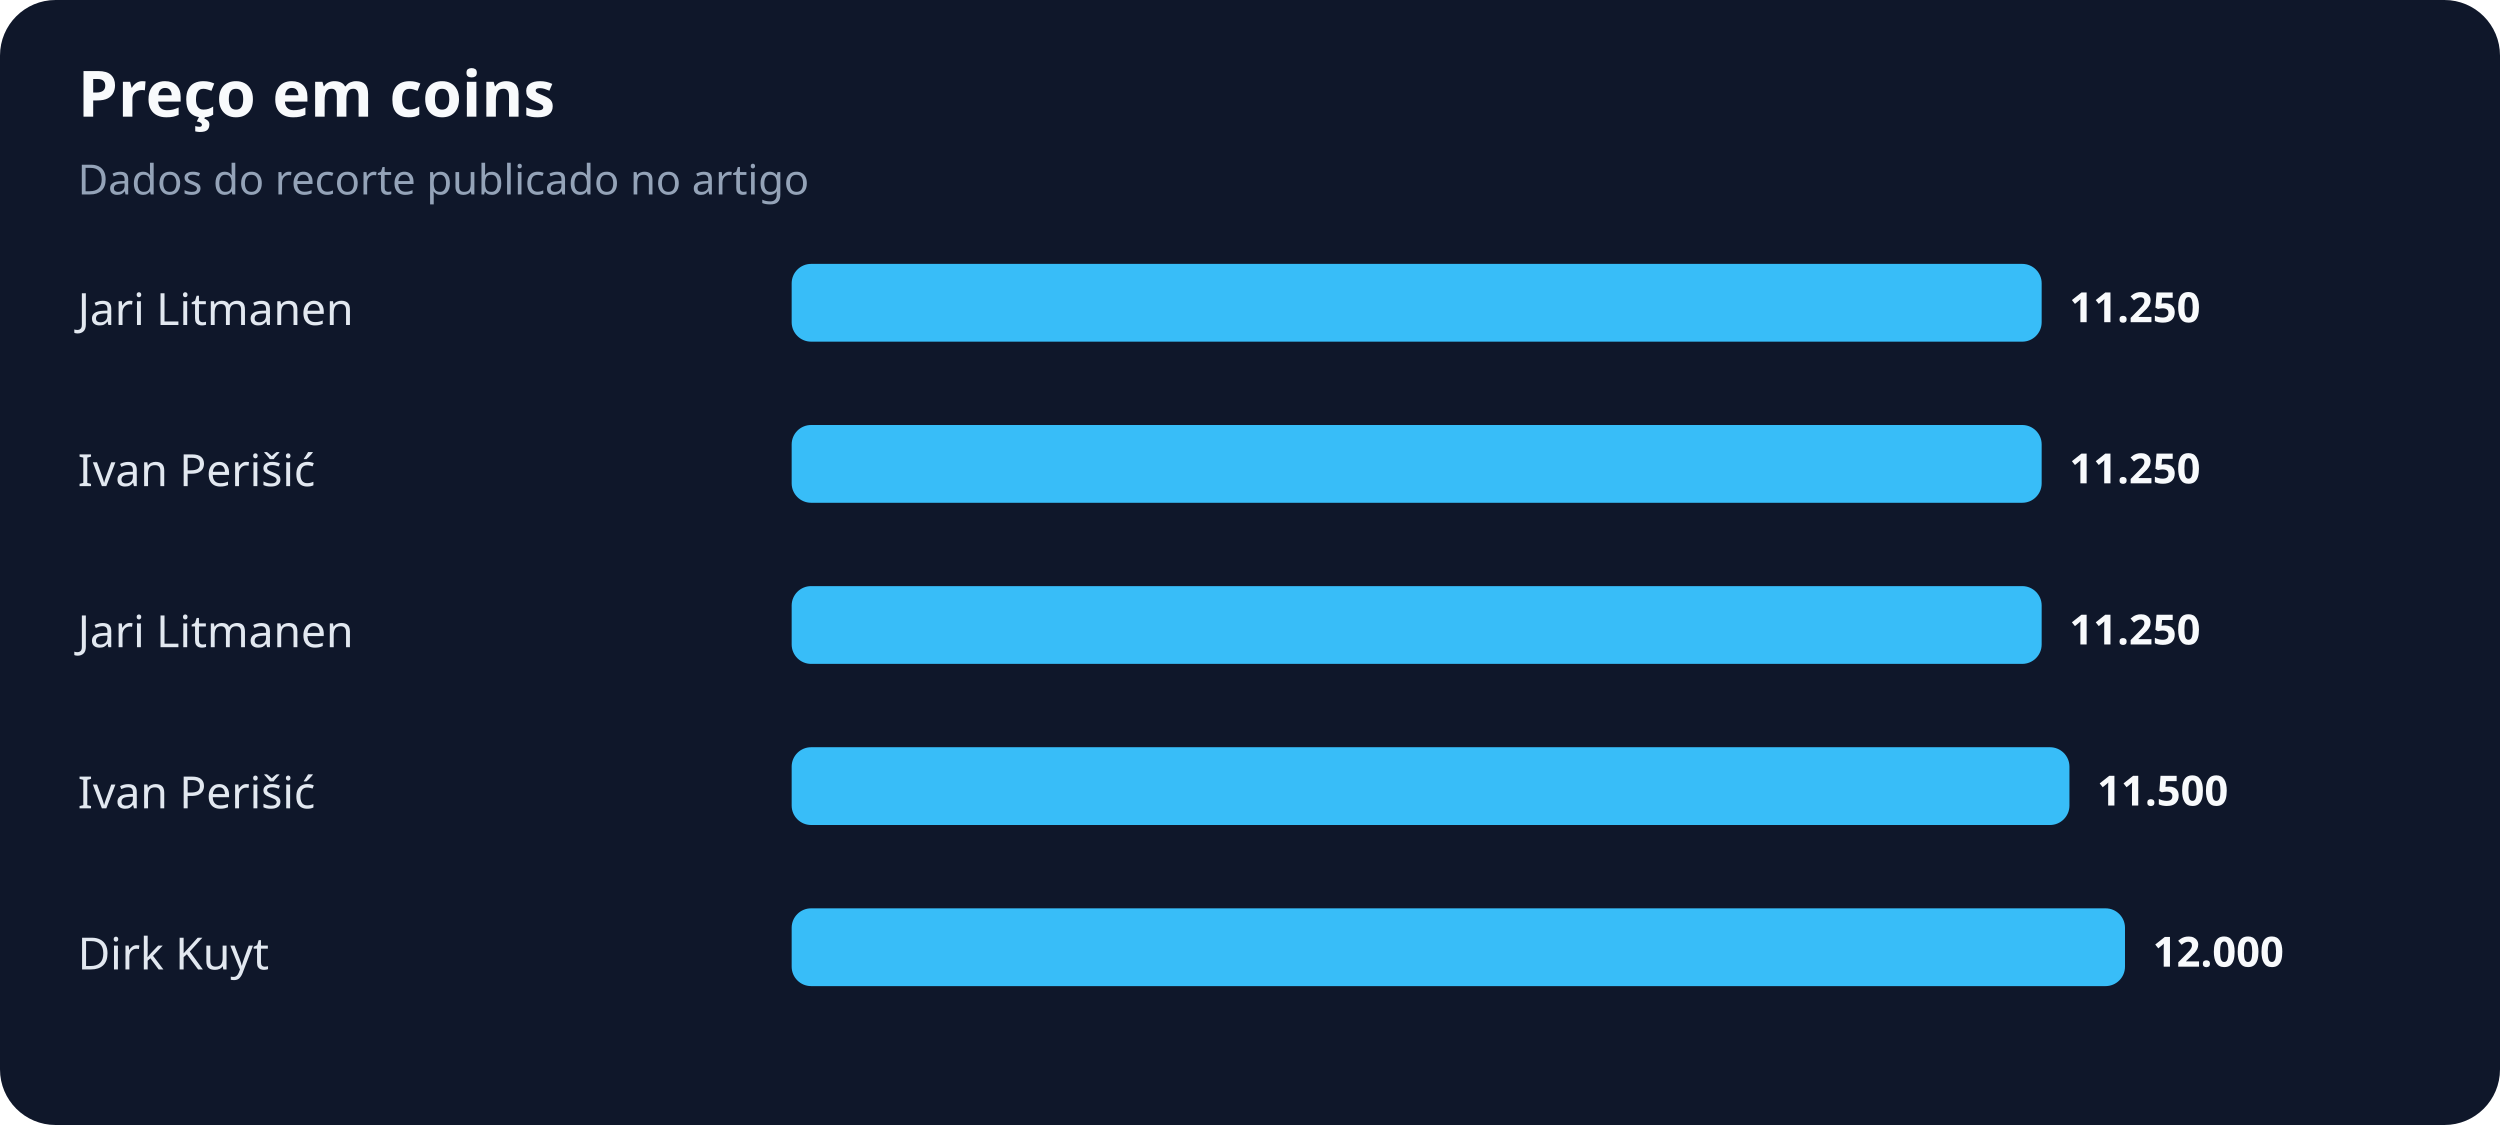
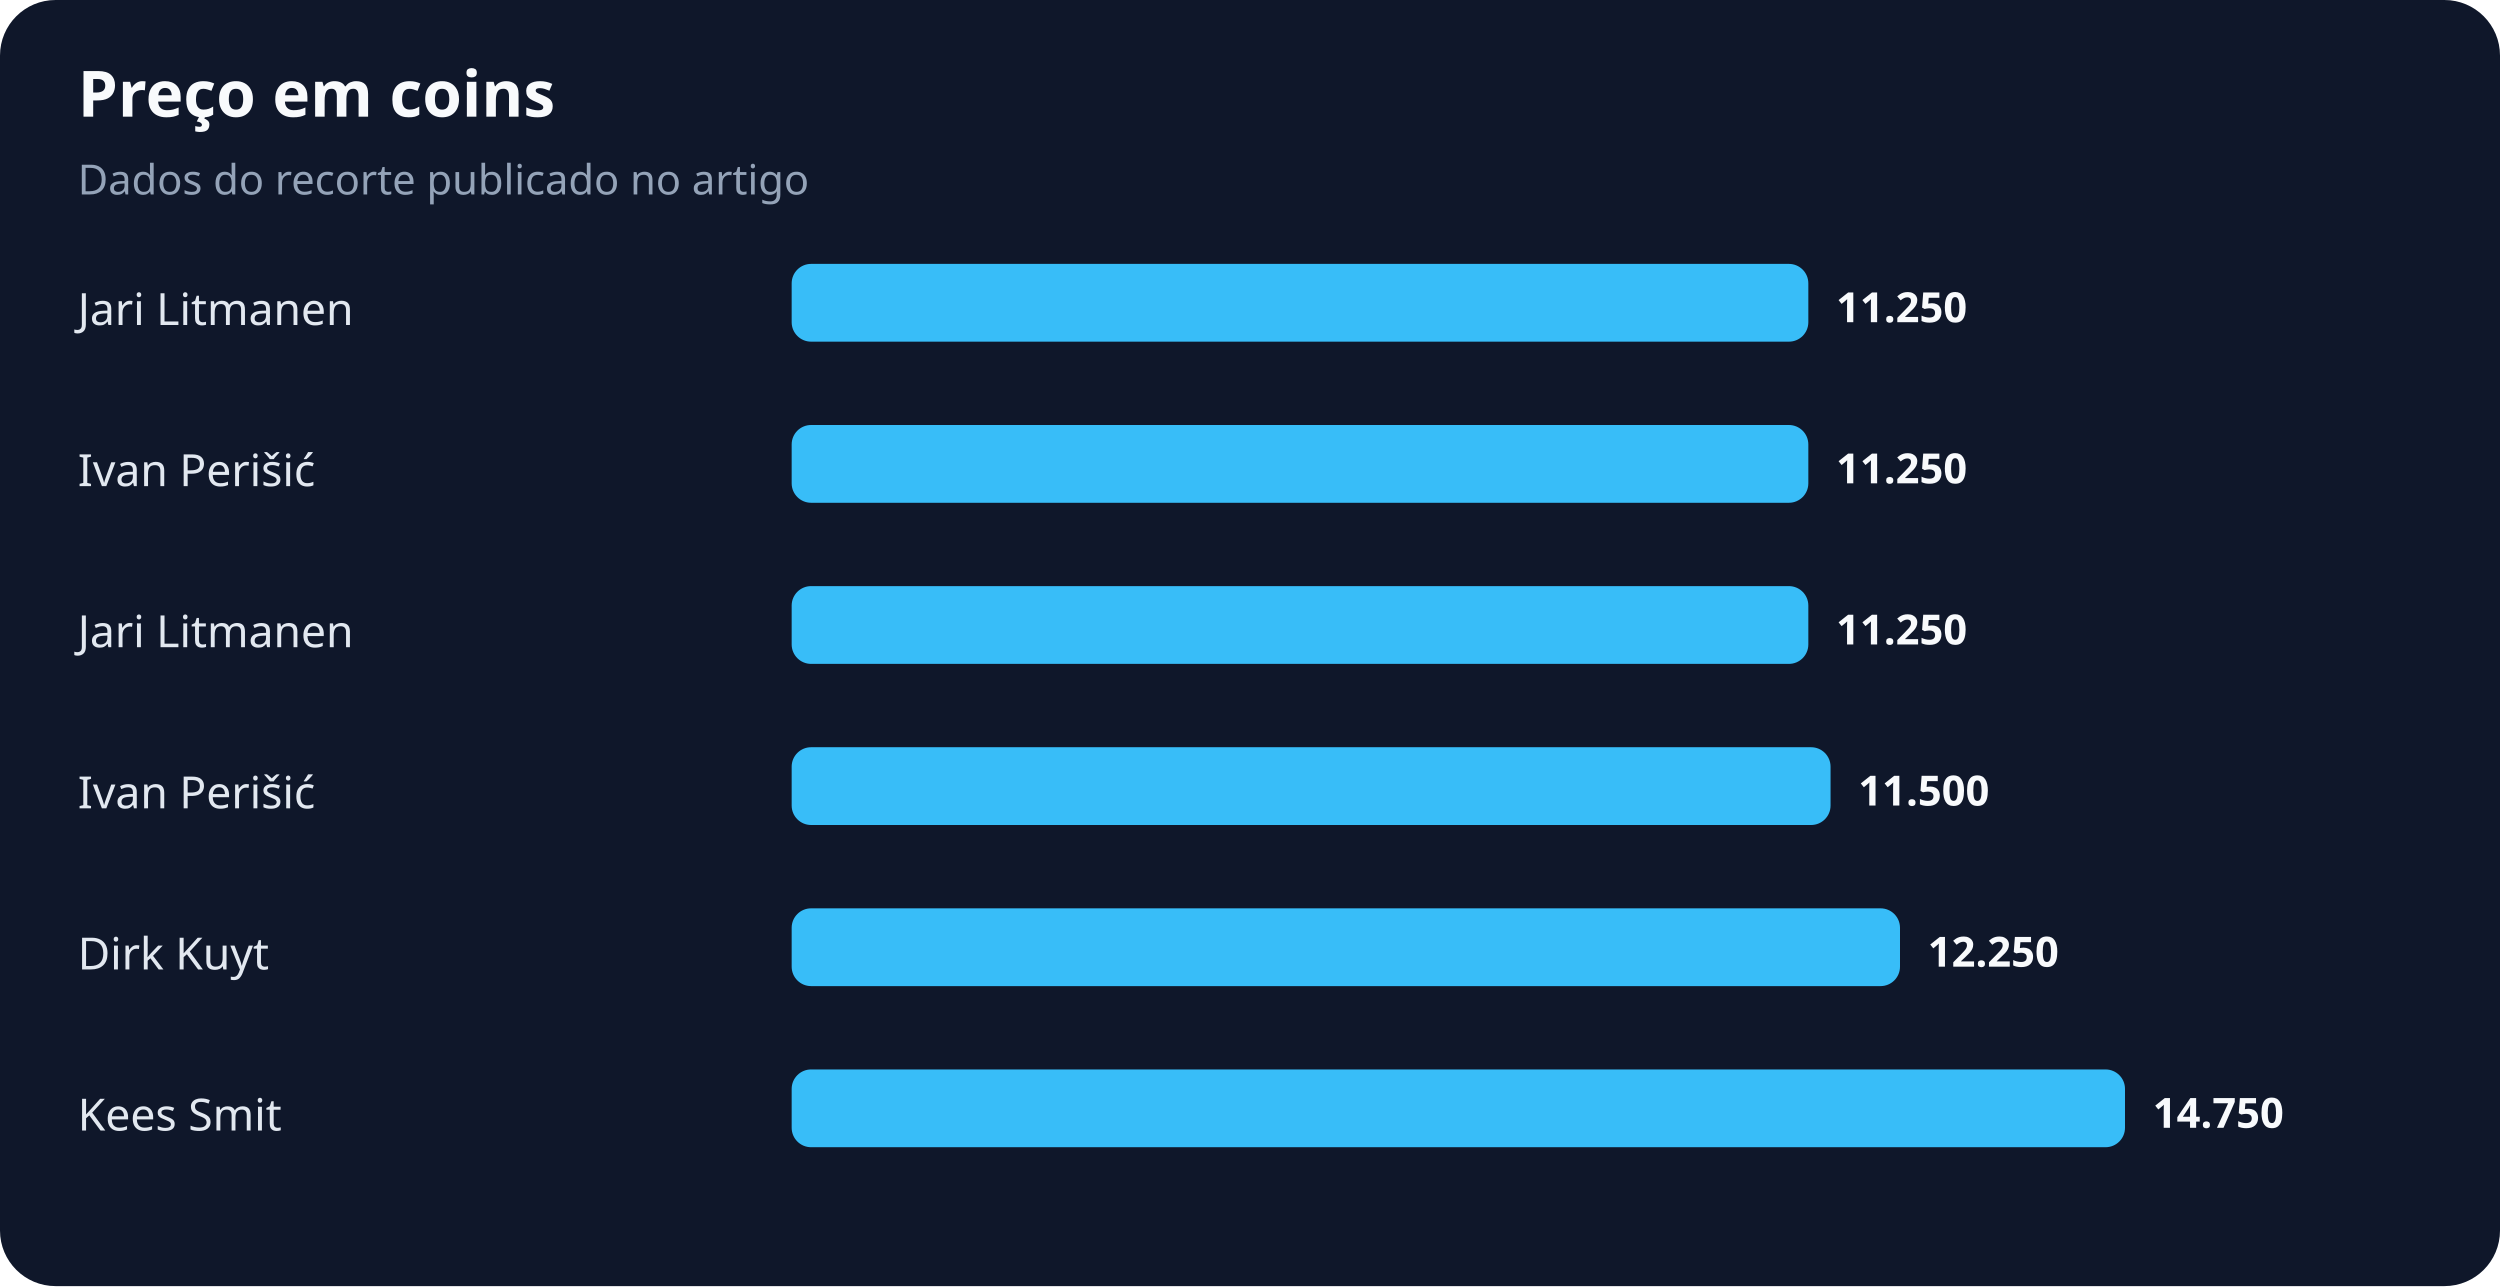
- <svg xmlns="http://www.w3.org/2000/svg" width="900" height="405" viewBox="0 0 900 405" role="img" aria-labelledby="title desc">
+ <svg xmlns="http://www.w3.org/2000/svg" width="900" height="463" viewBox="0 0 900 463" role="img" aria-labelledby="title desc">
  <rect width="100%" height="100%" rx="20" fill="#0f172a" />
  <text x="28" y="42" fill="#f8fafc" font-family="system-ui,sans-serif" font-size="23" font-weight="700">Preço em coins</text>
  <text x="28" y="70" fill="#94a3b8" font-family="system-ui,sans-serif" font-size="15">Dados do recorte publicado no artigo</text>
  <text x="28" y="117" fill="#e2e8f0" font-family="system-ui,sans-serif" font-size="16">Jari Litmanen</text>
-   <rect x="285" y="95" width="450" height="28" rx="7" fill="#38bdf8" />
-   <text x="745" y="116" fill="#f8fafc" font-family="system-ui,sans-serif" font-size="15" font-weight="700">11.250</text>
+   <rect x="285" y="95" width="366" height="28" rx="7" fill="#38bdf8" />
+   <text x="661" y="116" fill="#f8fafc" font-family="system-ui,sans-serif" font-size="15" font-weight="700">11.250</text>
  <text x="28" y="175" fill="#e2e8f0" font-family="system-ui,sans-serif" font-size="16">Ivan Perišić</text>
-   <rect x="285" y="153" width="450" height="28" rx="7" fill="#38bdf8" />
-   <text x="745" y="174" fill="#f8fafc" font-family="system-ui,sans-serif" font-size="15" font-weight="700">11.250</text>
+   <rect x="285" y="153" width="366" height="28" rx="7" fill="#38bdf8" />
+   <text x="661" y="174" fill="#f8fafc" font-family="system-ui,sans-serif" font-size="15" font-weight="700">11.250</text>
  <text x="28" y="233" fill="#e2e8f0" font-family="system-ui,sans-serif" font-size="16">Jari Litmanen</text>
-   <rect x="285" y="211" width="450" height="28" rx="7" fill="#38bdf8" />
-   <text x="745" y="232" fill="#f8fafc" font-family="system-ui,sans-serif" font-size="15" font-weight="700">11.250</text>
+   <rect x="285" y="211" width="366" height="28" rx="7" fill="#38bdf8" />
+   <text x="661" y="232" fill="#f8fafc" font-family="system-ui,sans-serif" font-size="15" font-weight="700">11.250</text>
  <text x="28" y="291" fill="#e2e8f0" font-family="system-ui,sans-serif" font-size="16">Ivan Perišić</text>
-   <rect x="285" y="269" width="460" height="28" rx="7" fill="#38bdf8" />
-   <text x="755" y="290" fill="#f8fafc" font-family="system-ui,sans-serif" font-size="15" font-weight="700">11.500</text>
+   <rect x="285" y="269" width="374" height="28" rx="7" fill="#38bdf8" />
+   <text x="669" y="290" fill="#f8fafc" font-family="system-ui,sans-serif" font-size="15" font-weight="700">11.500</text>
  <text x="28" y="349" fill="#e2e8f0" font-family="system-ui,sans-serif" font-size="16">Dirk Kuyt</text>
-   <rect x="285" y="327" width="480" height="28" rx="7" fill="#38bdf8" />
-   <text x="775" y="348" fill="#f8fafc" font-family="system-ui,sans-serif" font-size="15" font-weight="700">12.000</text>
+   <rect x="285" y="327" width="399" height="28" rx="7" fill="#38bdf8" />
+   <text x="694" y="348" fill="#f8fafc" font-family="system-ui,sans-serif" font-size="15" font-weight="700">12.250</text>
+   <text x="28" y="407" fill="#e2e8f0" font-family="system-ui,sans-serif" font-size="16">Kees Smit</text>
+   <rect x="285" y="385" width="480" height="28" rx="7" fill="#38bdf8" />
+   <text x="775" y="406" fill="#f8fafc" font-family="system-ui,sans-serif" font-size="15" font-weight="700">14.750</text>
</svg>
